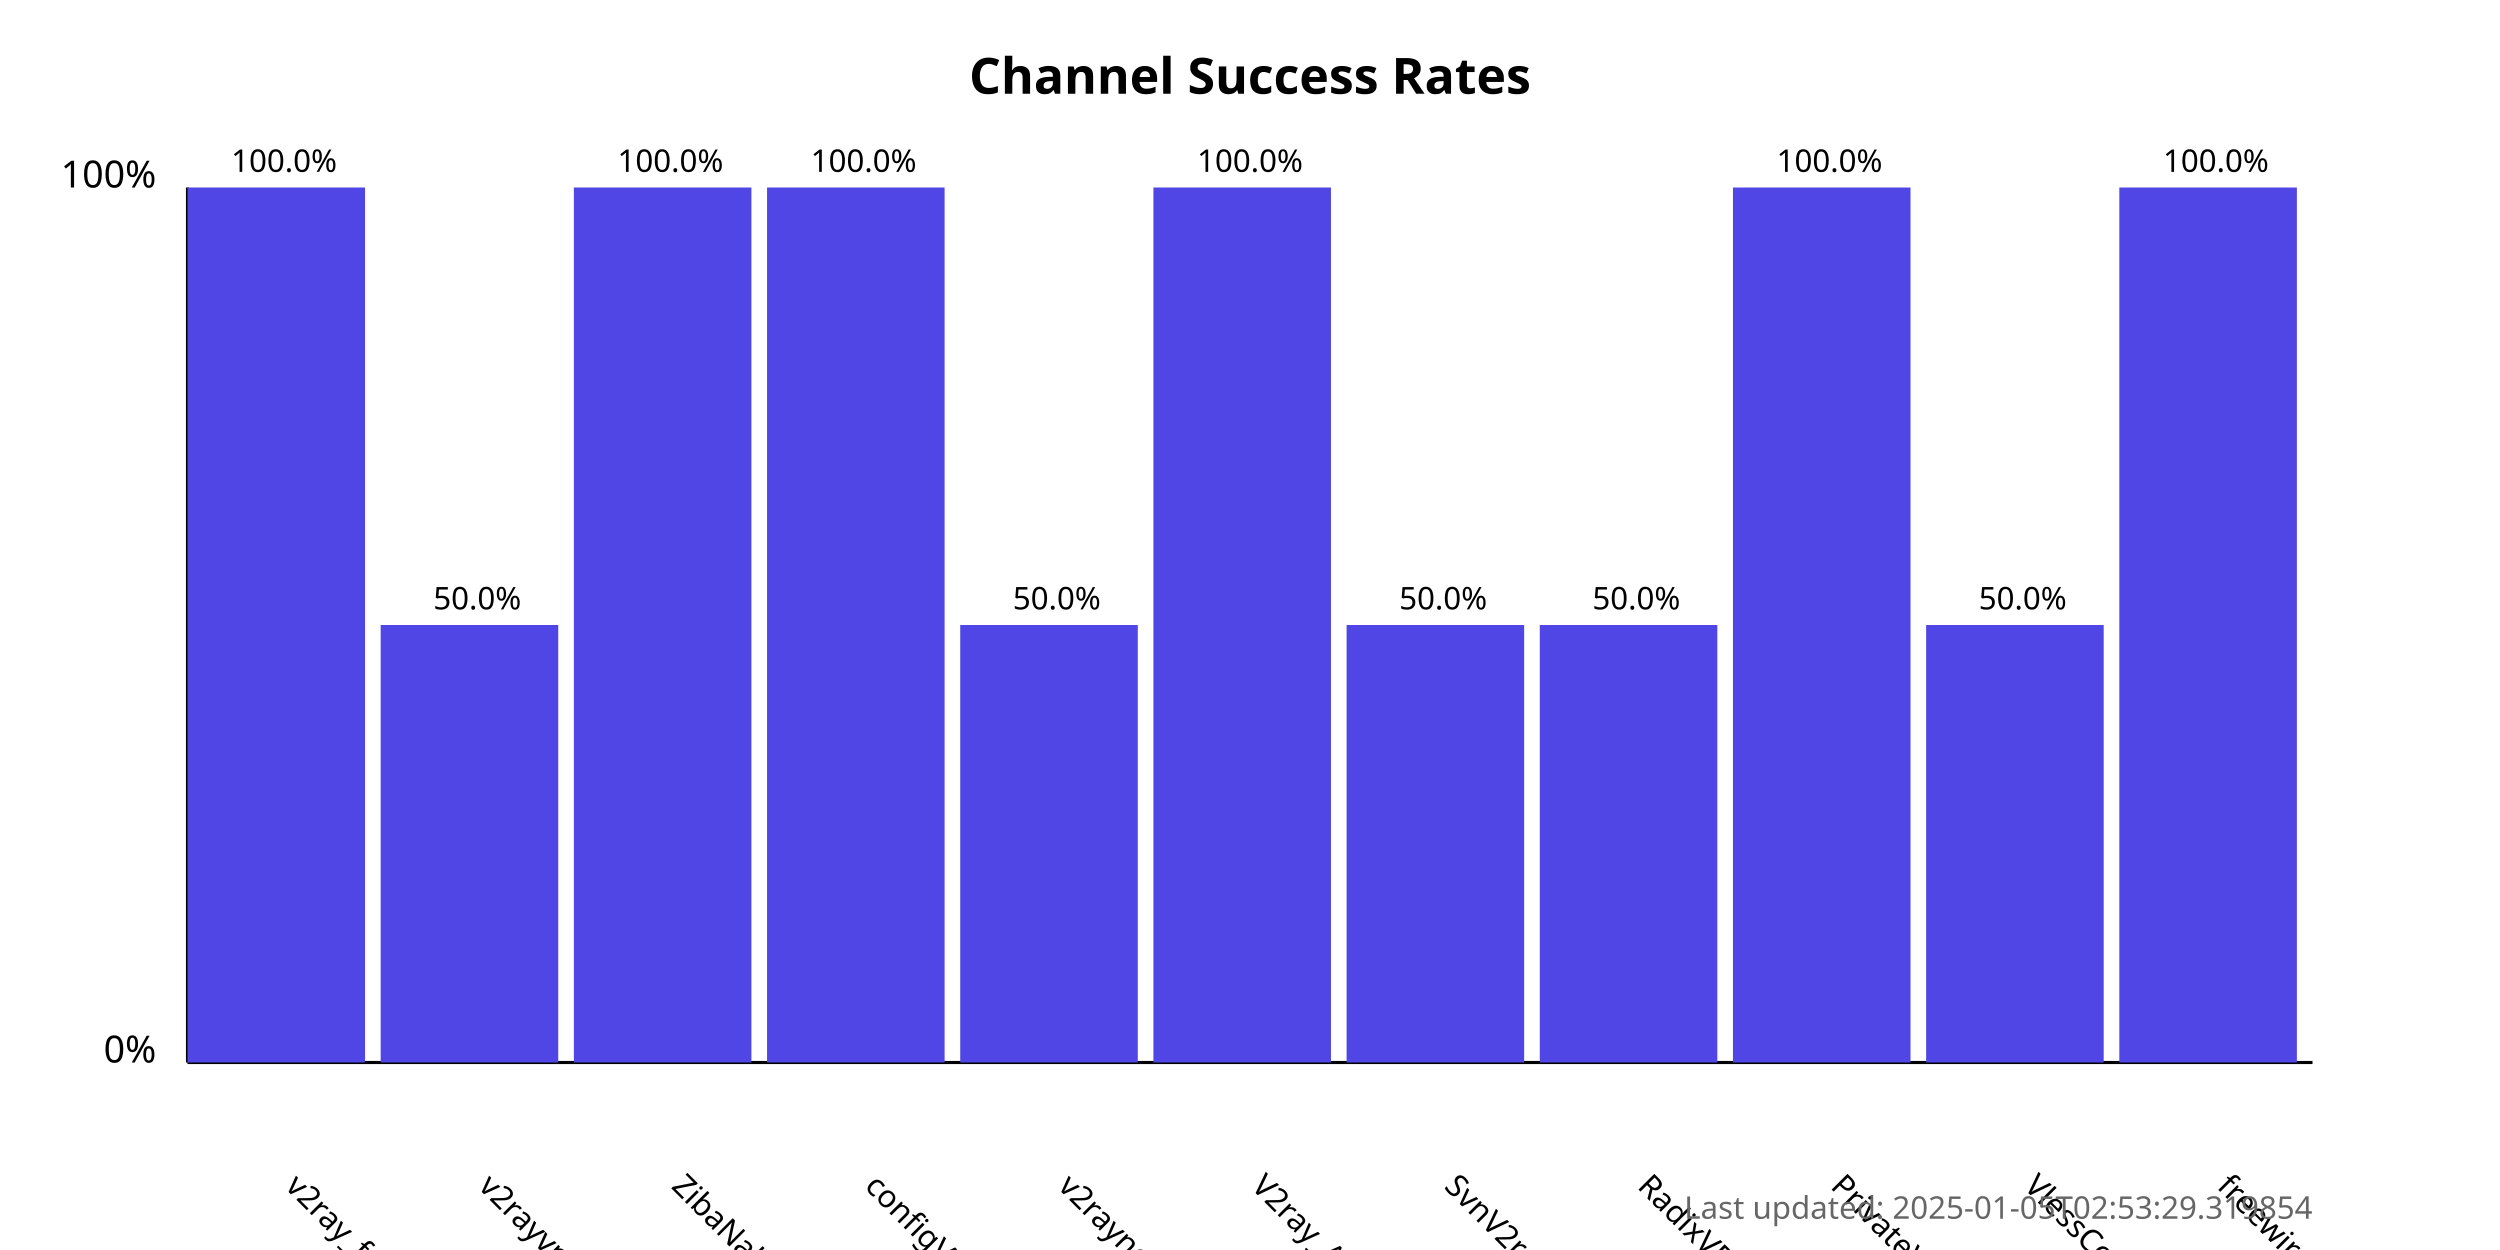
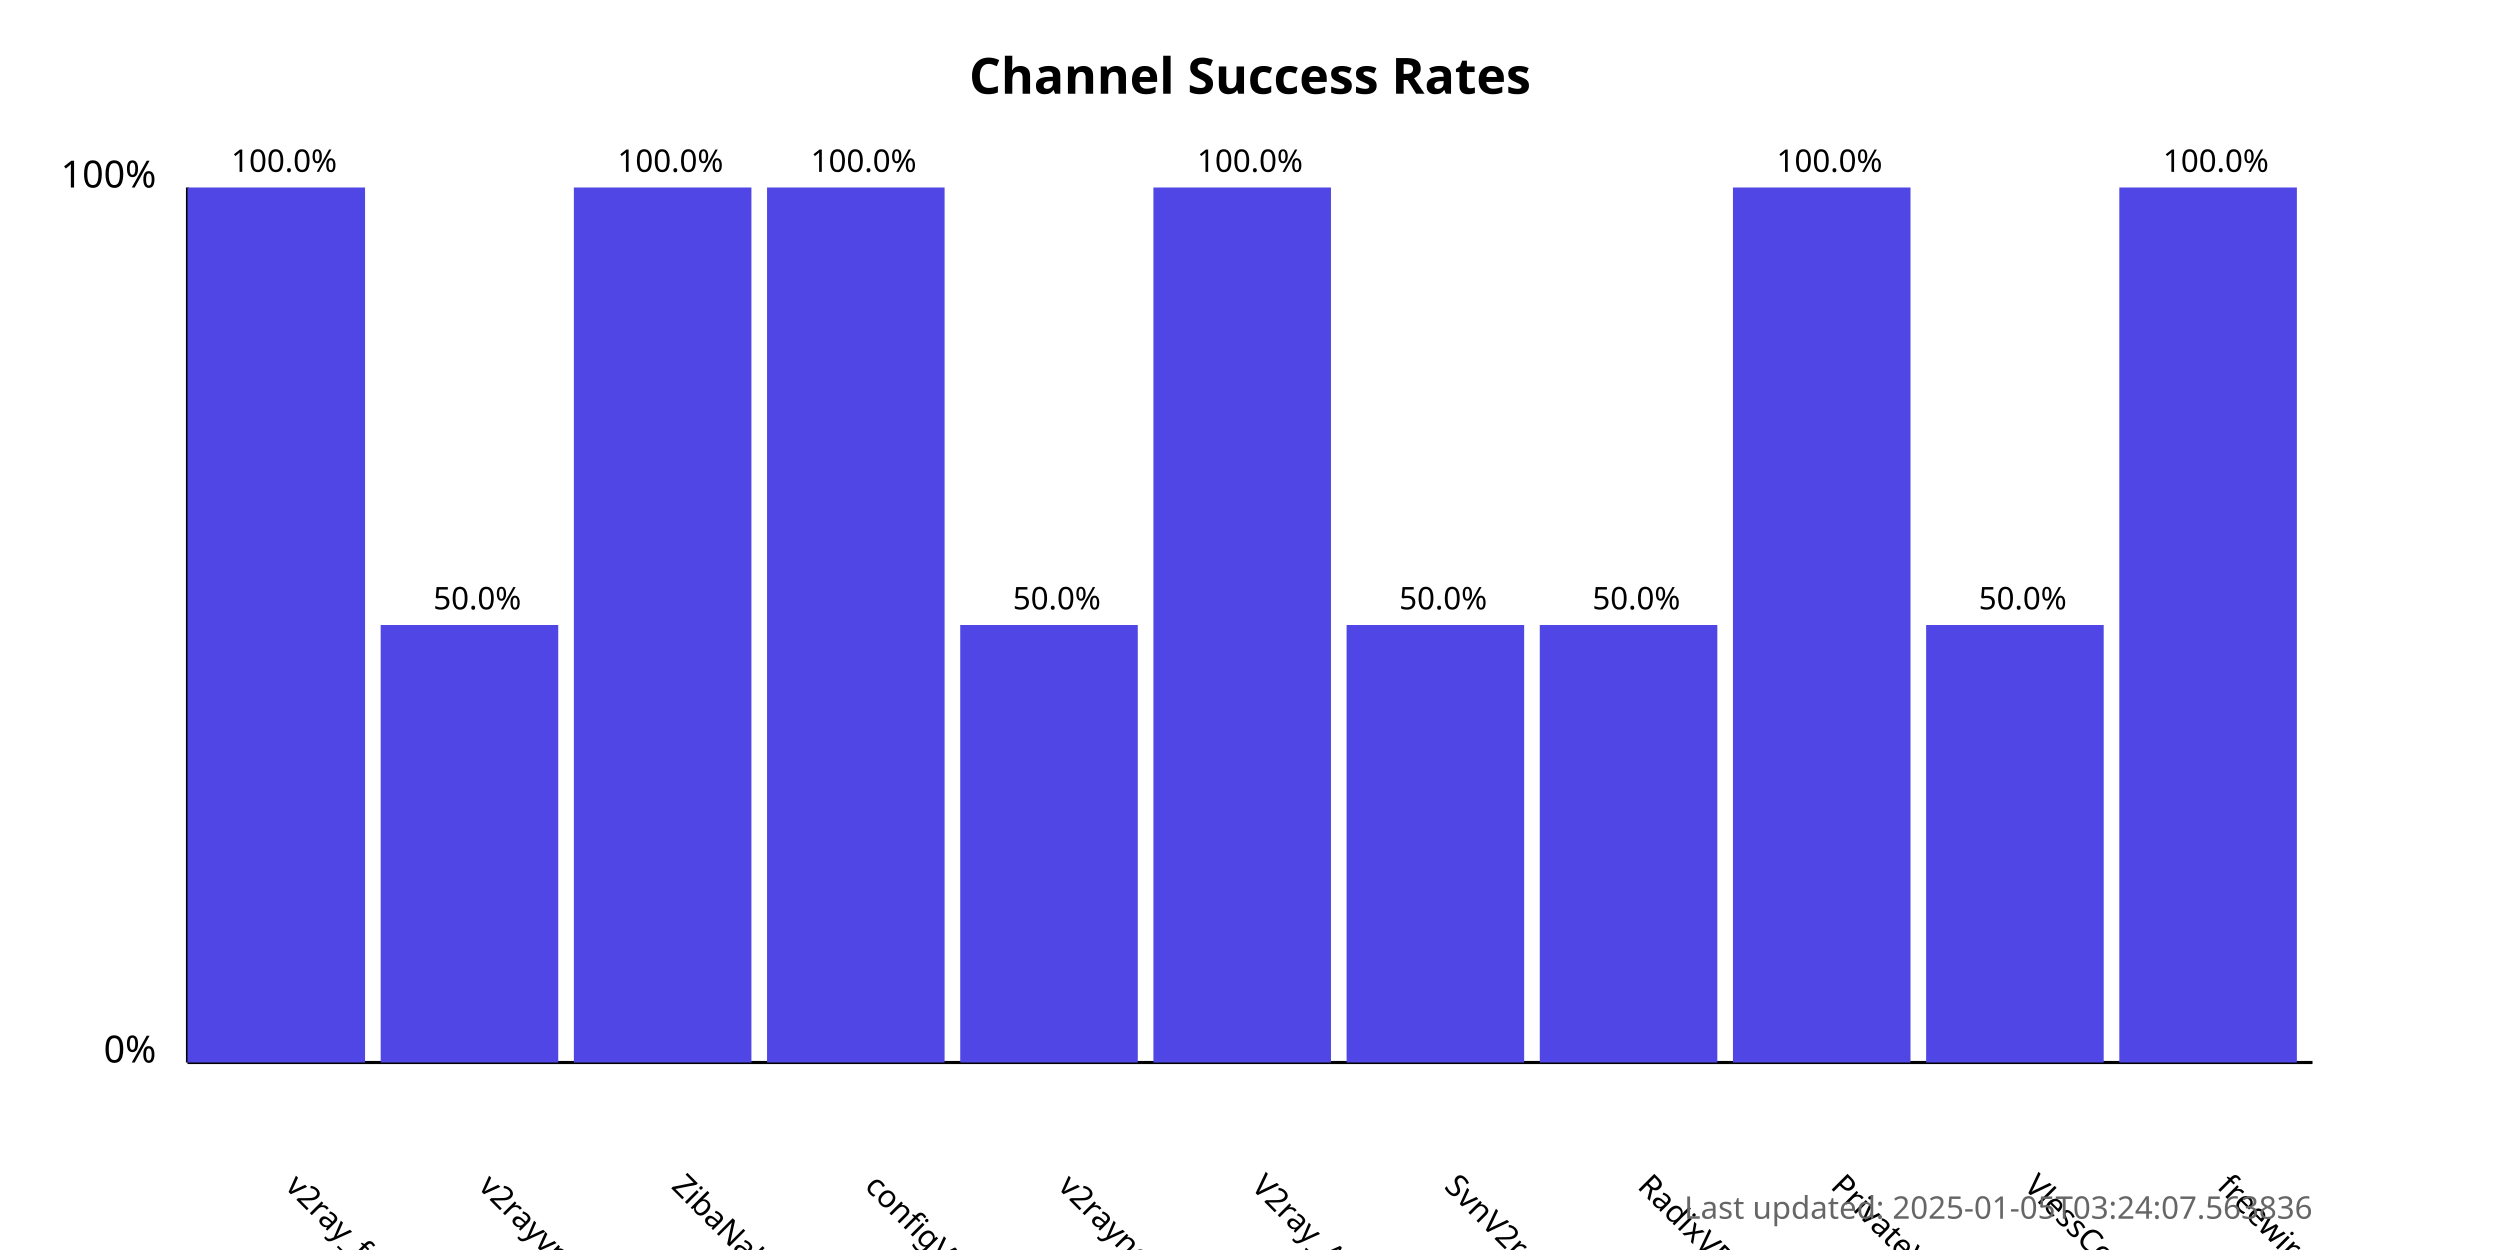
<svg xmlns="http://www.w3.org/2000/svg" width="800" height="400">
  <style>
            .chart-title { font: bold 16px sans-serif; }
            .axis-label { font: 12px sans-serif; }
            .tick-label { font: 10px sans-serif; }
            .bar { fill: #4f46e5; }
            .bar:hover { fill: #6366f1; }
            .timestamp { font: 10px sans-serif; fill: #666; }
        </style>
  <text x="400.0" y="30" text-anchor="middle" class="chart-title">
            Channel Success Rates
        </text>
  <line x1="60" y1="340" x2="60" y2="60" stroke="black" stroke-width="1" />
  <line x1="60" y1="340" x2="740" y2="340" stroke="black" stroke-width="1" />
  <text x="50" y="340" text-anchor="end" class="axis-label">0%</text>
  <text x="50" y="60" text-anchor="end" class="axis-label">100%</text>
  <g>
    <rect x="60" y="60.0" width="56.818" height="280.0" class="bar" />
    <text x="90.909" y="380" transform="rotate(45, 90.90909, 380)" text-anchor="start" class="tick-label">
                v2ray_free_conf
            </text>
    <text x="90.909" y="55.0" text-anchor="middle" class="tick-label">
                100.0%
            </text>
  </g>
  <g>
    <rect x="121.818" y="200.0" width="56.818" height="140.0" class="bar" />
    <text x="152.727" y="380" transform="rotate(45, 152.7273, 380)" text-anchor="start" class="tick-label">
                v2rayvpno
            </text>
    <text x="152.727" y="195.0" text-anchor="middle" class="tick-label">
                50.0%
            </text>
  </g>
  <g>
    <rect x="183.636" y="60.0" width="56.818" height="280.0" class="bar" />
    <text x="214.545" y="380" transform="rotate(45, 214.5455, 380)" text-anchor="start" class="tick-label">
                ZibaNabz
            </text>
    <text x="214.545" y="55.0" text-anchor="middle" class="tick-label">
                100.0%
            </text>
  </g>
  <g>
    <rect x="245.455" y="60.0" width="56.818" height="280.0" class="bar" />
    <text x="276.364" y="380" transform="rotate(45, 276.3636, 380)" text-anchor="start" class="tick-label">
                configV2rayForFree
            </text>
    <text x="276.364" y="55.0" text-anchor="middle" class="tick-label">
                100.0%
            </text>
  </g>
  <g>
    <rect x="307.273" y="200.0" width="56.818" height="140.0" class="bar" />
    <text x="338.182" y="380" transform="rotate(45, 338.1818, 380)" text-anchor="start" class="tick-label">
                v2rayngvpn
            </text>
    <text x="338.182" y="195.0" text-anchor="middle" class="tick-label">
                50.0%
            </text>
  </g>
  <g>
    <rect x="369.091" y="60.0" width="56.818" height="280.0" class="bar" />
    <text x="400.0" y="380" transform="rotate(45, 400.0, 380)" text-anchor="start" class="tick-label">
                V2ray_Alpha
            </text>
    <text x="400.0" y="55.0" text-anchor="middle" class="tick-label">
                100.0%
            </text>
  </g>
  <g>
    <rect x="430.909" y="200.0" width="56.818" height="140.0" class="bar" />
    <text x="461.818" y="380" transform="rotate(45, 461.8182, 380)" text-anchor="start" class="tick-label">
                SvnV2ray
            </text>
    <text x="461.818" y="195.0" text-anchor="middle" class="tick-label">
                50.0%
            </text>
  </g>
  <g>
    <rect x="492.727" y="200.0" width="56.818" height="140.0" class="bar" />
    <text x="523.636" y="380" transform="rotate(45, 523.6364, 380)" text-anchor="start" class="tick-label">
                RadixVPN
            </text>
    <text x="523.636" y="195.0" text-anchor="middle" class="tick-label">
                50.0%
            </text>
  </g>
  <g>
    <rect x="554.545" y="60.0" width="56.818" height="280.0" class="bar" />
    <text x="585.455" y="380" transform="rotate(45, 585.4545, 380)" text-anchor="start" class="tick-label">
                PrivateVPNs
            </text>
    <text x="585.455" y="55.0" text-anchor="middle" class="tick-label">
                100.0%
            </text>
  </g>
  <g>
    <rect x="616.364" y="200.0" width="56.818" height="140.0" class="bar" />
    <text x="647.273" y="380" transform="rotate(45, 647.2727, 380)" text-anchor="start" class="tick-label">
                VlessConfig
            </text>
    <text x="647.273" y="195.0" text-anchor="middle" class="tick-label">
                50.0%
            </text>
  </g>
  <g>
    <rect x="678.182" y="60.0" width="56.818" height="280.0" class="bar" />
    <text x="709.091" y="380" transform="rotate(45, 709.0909, 380)" text-anchor="start" class="tick-label">
                freewireguard
            </text>
    <text x="709.091" y="55.0" text-anchor="middle" class="tick-label">
                100.0%
            </text>
  </g>
  <text x="740" y="390" text-anchor="end" class="timestamp">
-             Last updated: 2025-01-05T02:53:29.319854
+             Last updated: 2025-01-05T03:24:07.563836
        </text>
</svg>
